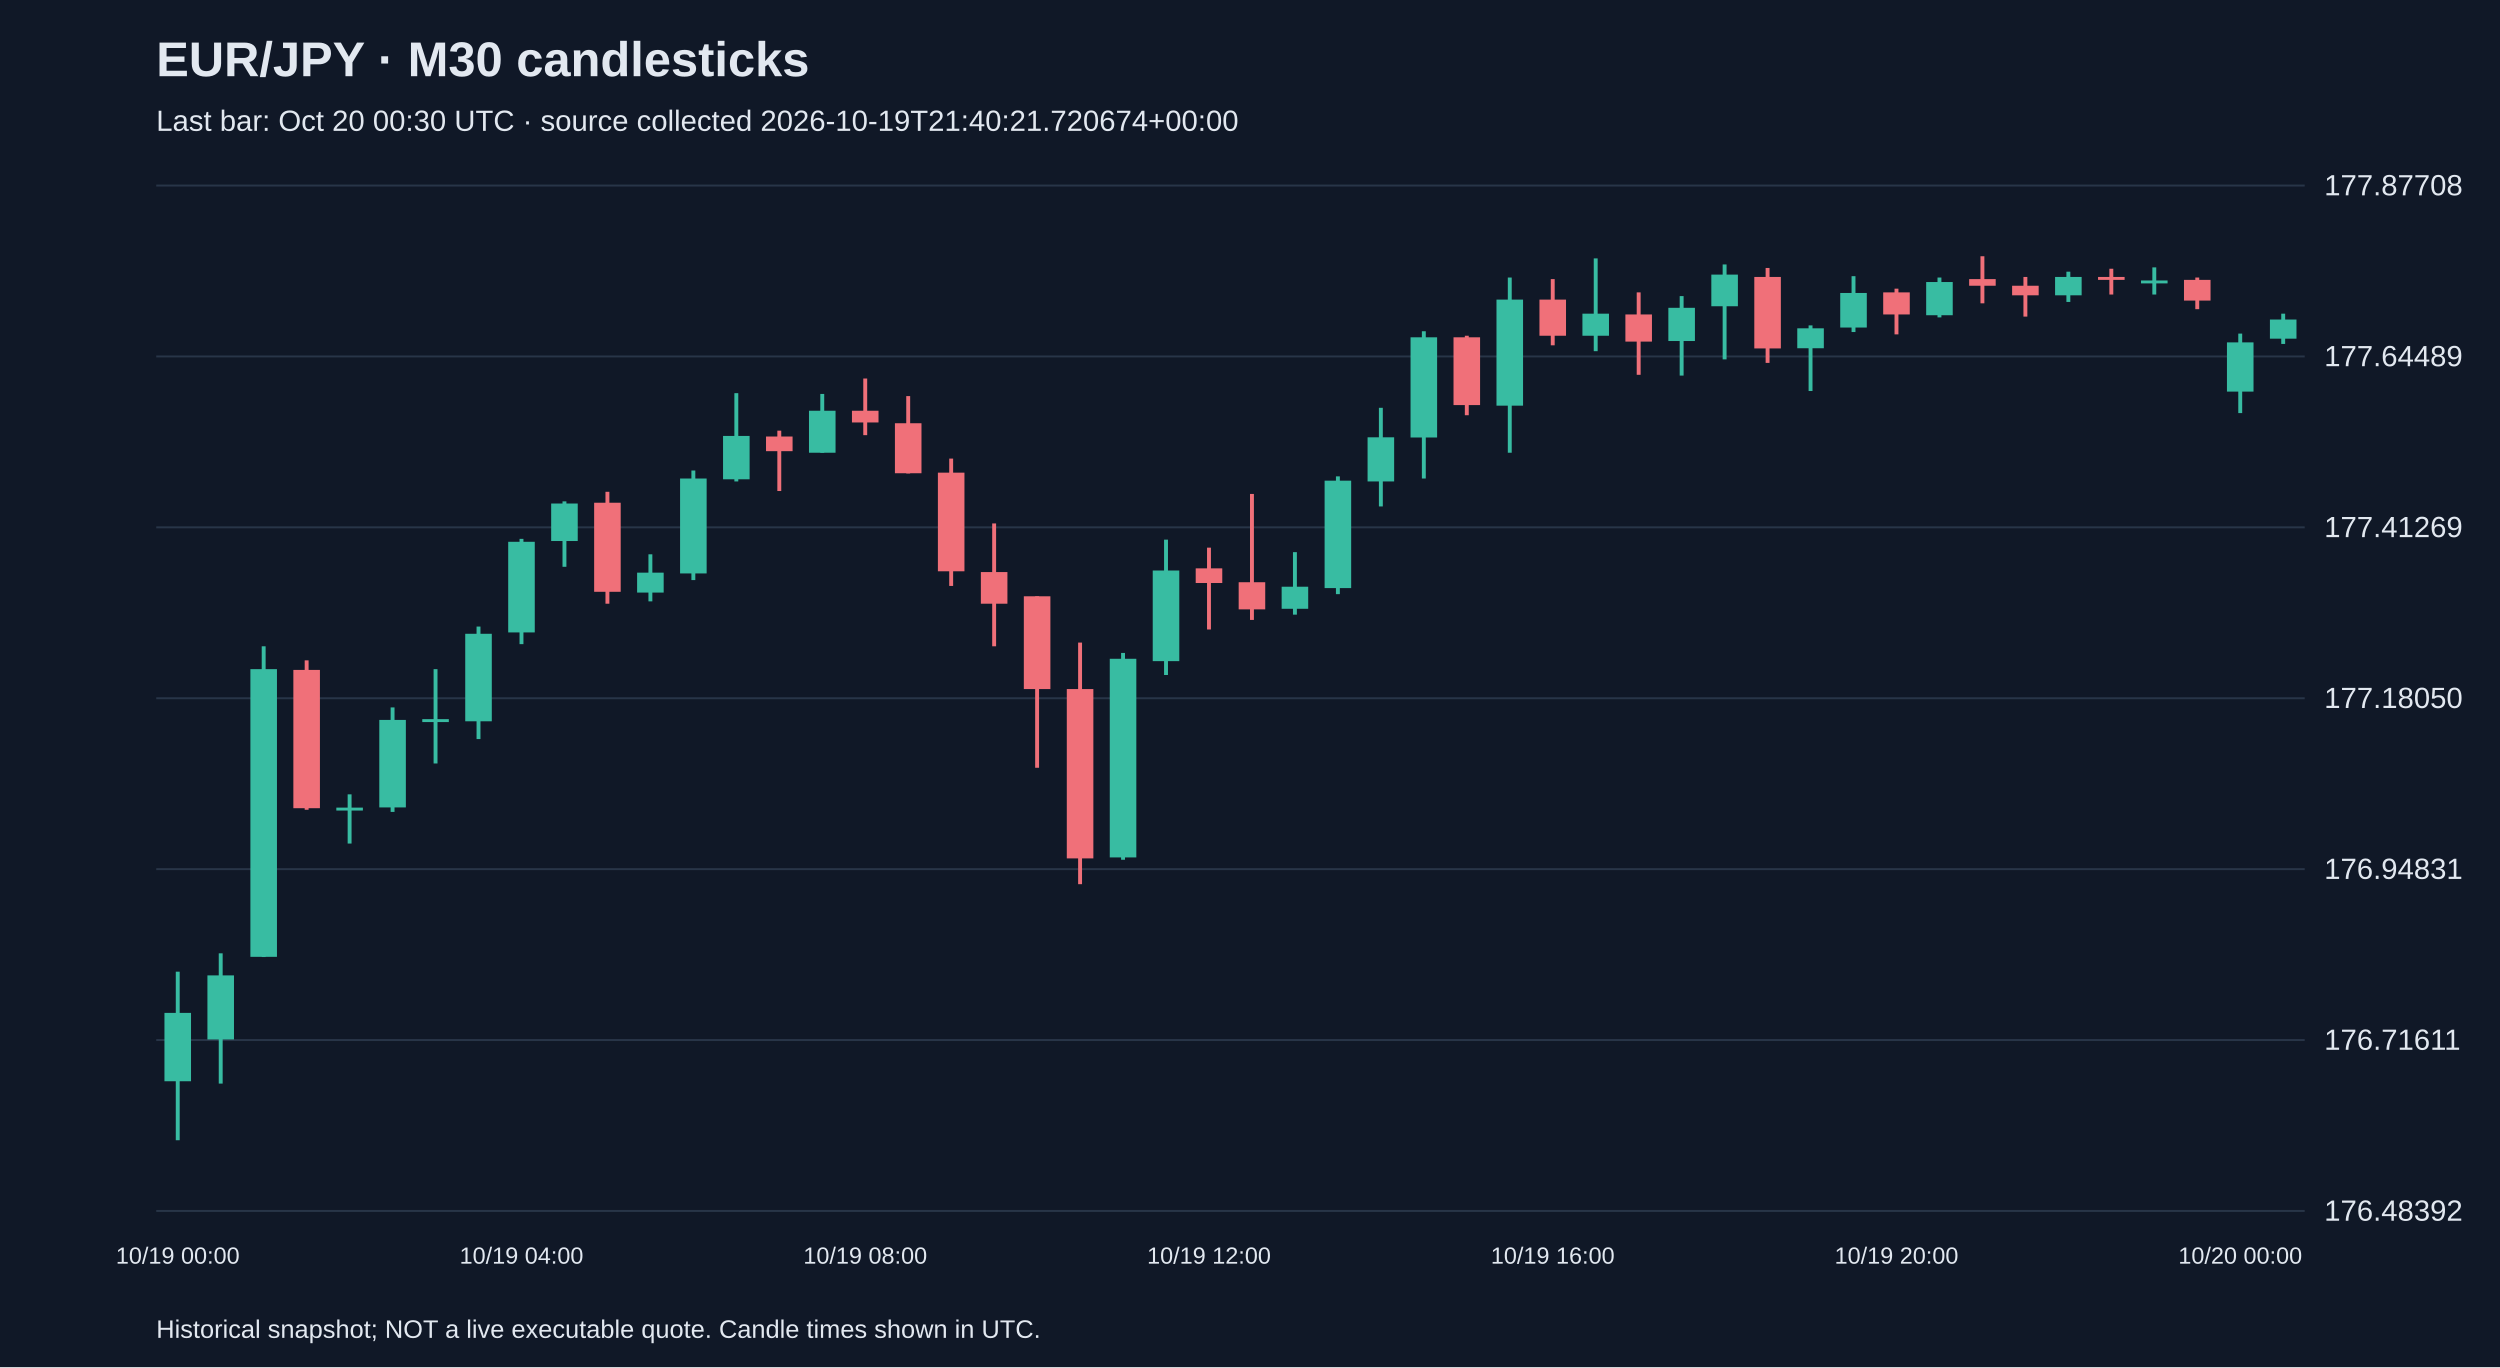
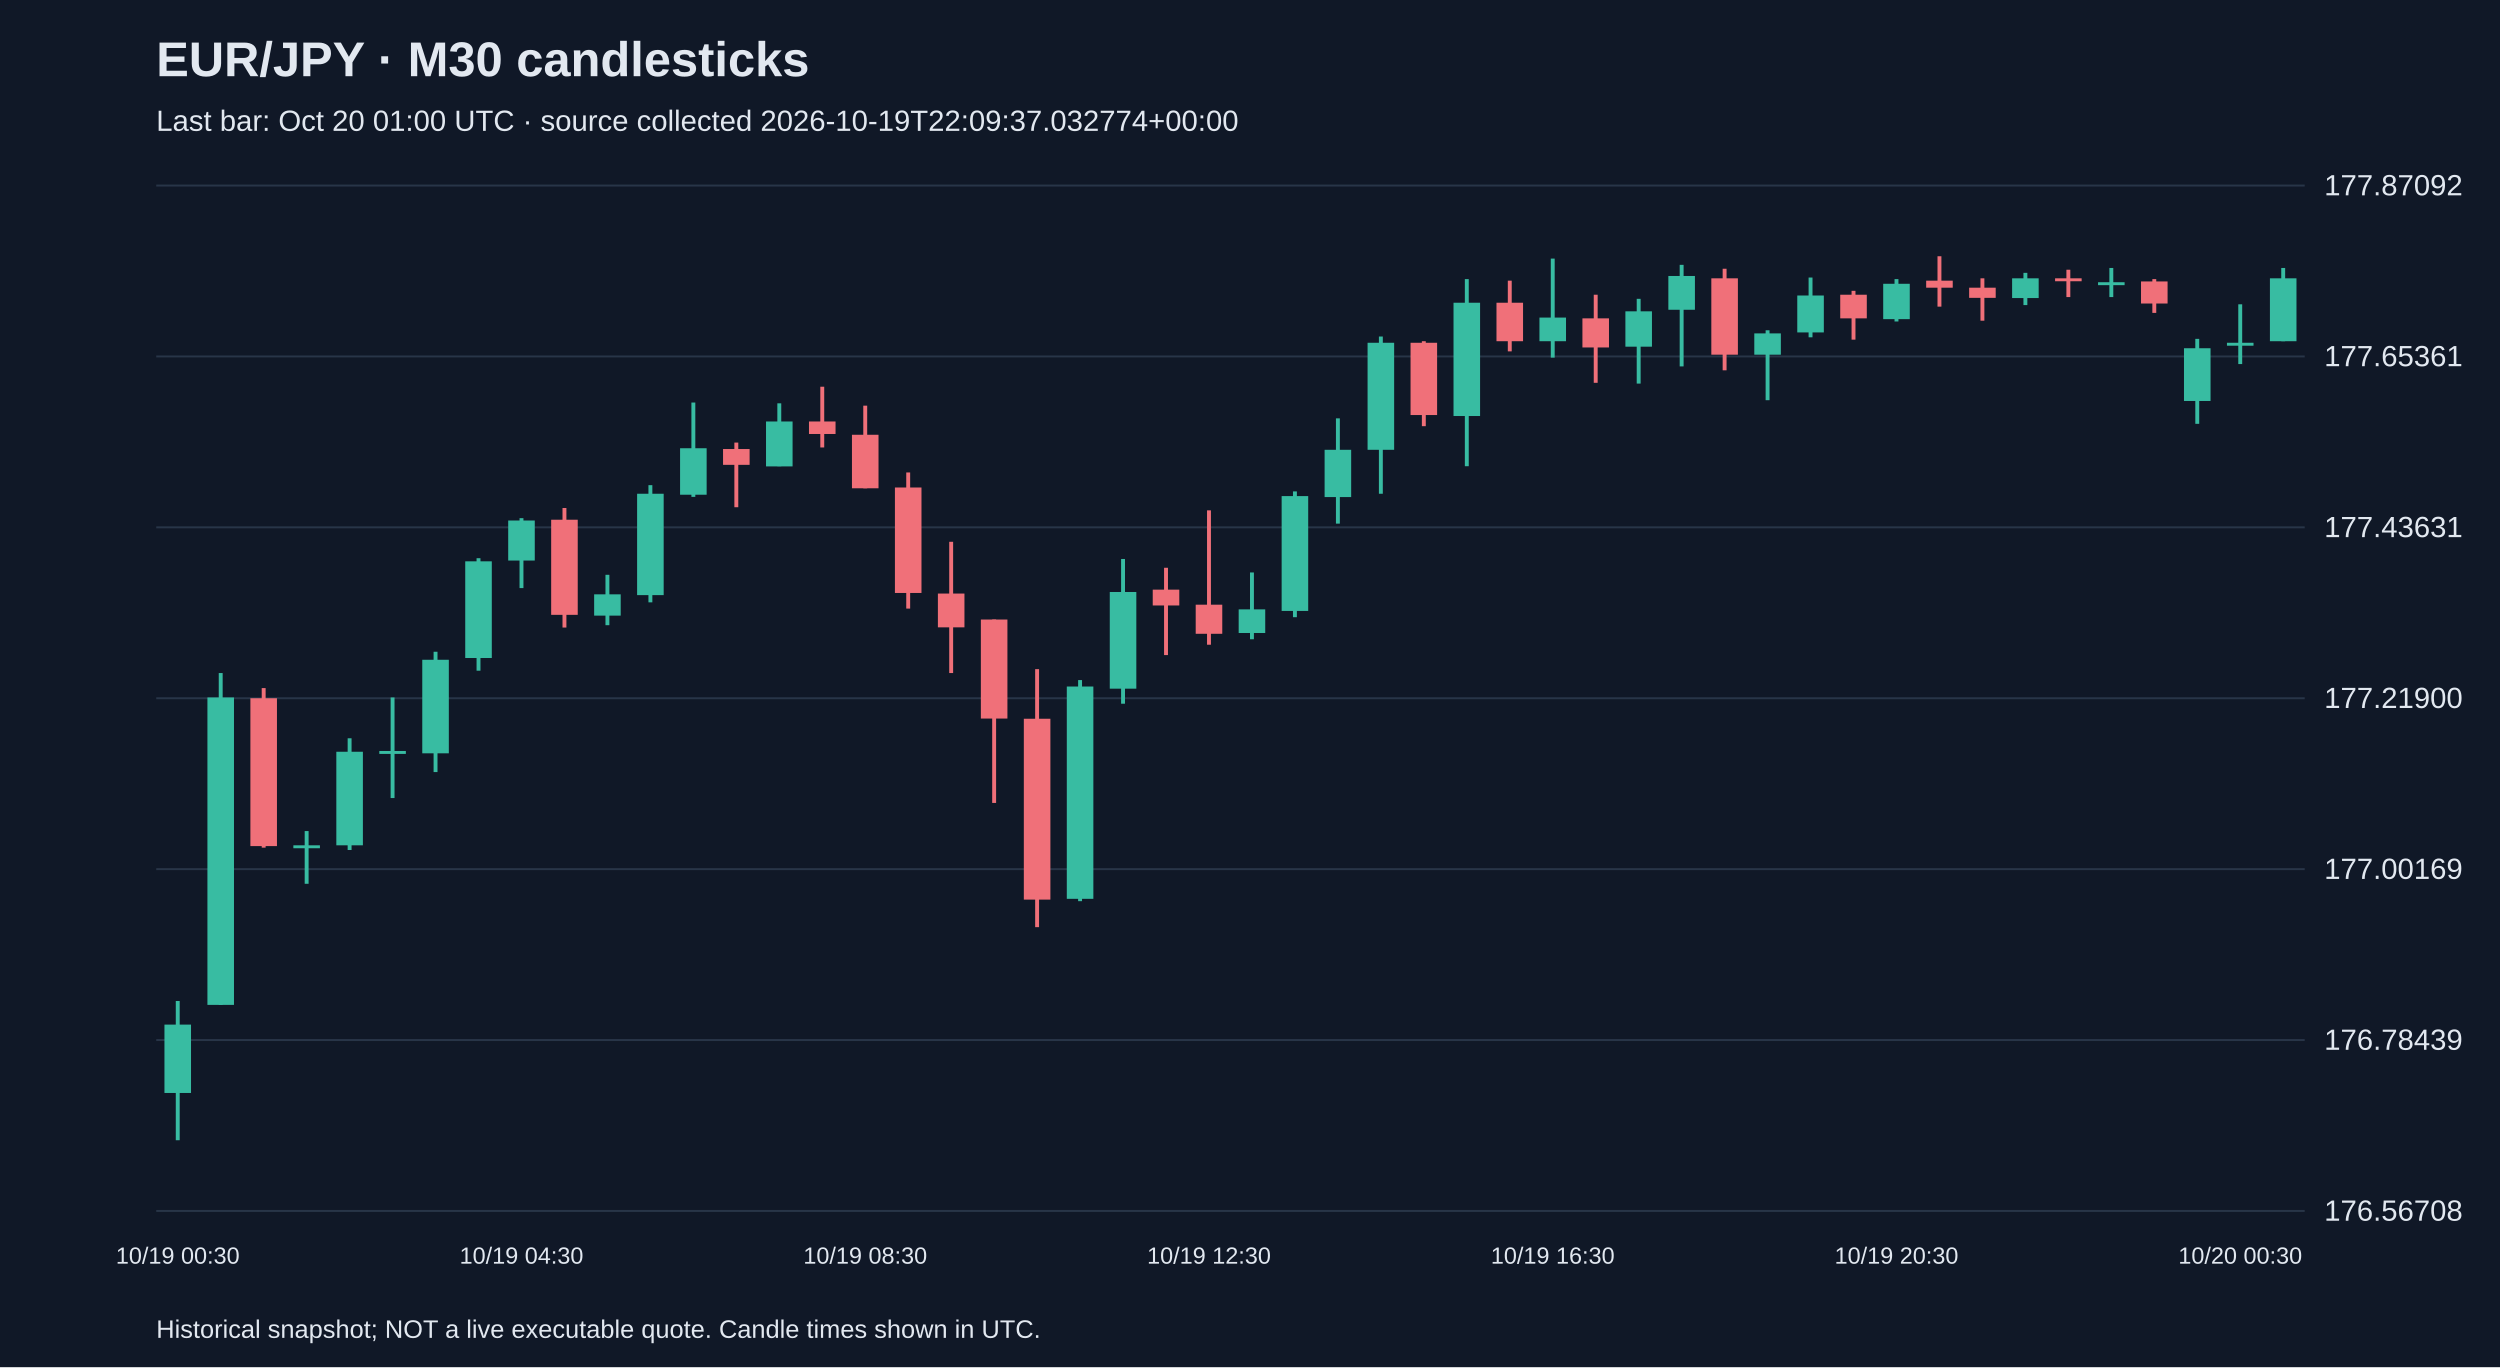
<svg xmlns="http://www.w3.org/2000/svg" viewBox="0 0 1280 700">
  <rect width="100%" height="100%" fill="#101827" />
  <style>text{font-family:Arial,sans-serif;fill:#e2e8f0}</style>
  <text x="80" y="39" font-size="25" font-weight="bold">EUR/JPY · M30 candlesticks</text>
-   <text x="80" y="67" font-size="15" fill="#a6b1c5">Last bar: Oct 20 00:30 UTC · source collected 2026-10-19T21:40:21.720674+00:00</text>
+   <text x="80" y="67" font-size="15" fill="#a6b1c5">Last bar: Oct 20 01:00 UTC · source collected 2026-10-19T22:09:37.032774+00:00</text>
  <line x1="80" y1="620.0" x2="1180" y2="620.0" stroke="#283548" />
-   <text x="1190" y="625.0" font-size="15">176.48392</text>
+   <text x="1190" y="625.0" font-size="15">176.56708</text>
  <line x1="80" y1="532.5" x2="1180" y2="532.5" stroke="#283548" />
-   <text x="1190" y="537.5" font-size="15">176.71611</text>
+   <text x="1190" y="537.5" font-size="15">176.78439</text>
  <line x1="80" y1="445.0" x2="1180" y2="445.0" stroke="#283548" />
-   <text x="1190" y="450.0" font-size="15">176.94831</text>
+   <text x="1190" y="450.0" font-size="15">177.00169</text>
  <line x1="80" y1="357.5" x2="1180" y2="357.5" stroke="#283548" />
-   <text x="1190" y="362.5" font-size="15">177.18050</text>
+   <text x="1190" y="362.5" font-size="15">177.21900</text>
  <line x1="80" y1="270.0" x2="1180" y2="270.0" stroke="#283548" />
-   <text x="1190" y="275.0" font-size="15">177.41269</text>
+   <text x="1190" y="275.0" font-size="15">177.43631</text>
  <line x1="80" y1="182.5" x2="1180" y2="182.5" stroke="#283548" />
-   <text x="1190" y="187.5" font-size="15">177.64489</text>
+   <text x="1190" y="187.5" font-size="15">177.65361</text>
  <line x1="80" y1="95.0" x2="1180" y2="95.0" stroke="#283548" />
-   <text x="1190" y="100.0" font-size="15">177.87708</text>
-   <line x1="91.0" y1="497.5" x2="91.0" y2="583.8" stroke="#38bca2" stroke-width="2" />
-   <rect x="84.2" y="518.6" width="13.6" height="35.0" fill="#38bca2" />
-   <text x="91.0" y="647" text-anchor="middle" font-size="12">10/19 00:00</text>
-   <line x1="113.0" y1="488.1" x2="113.0" y2="554.8" stroke="#38bca2" stroke-width="2" />
-   <rect x="106.2" y="499.4" width="13.6" height="32.8" fill="#38bca2" />
-   <line x1="135.0" y1="330.9" x2="135.0" y2="490.0" stroke="#38bca2" stroke-width="2" />
-   <rect x="128.2" y="342.6" width="13.6" height="147.3" fill="#38bca2" />
-   <line x1="157.0" y1="338.1" x2="157.0" y2="414.6" stroke="#f07079" stroke-width="2" />
-   <rect x="150.2" y="343.0" width="13.6" height="70.8" fill="#f07079" />
-   <line x1="179.0" y1="406.7" x2="179.0" y2="431.9" stroke="#38bca2" stroke-width="2" />
-   <rect x="172.2" y="413.5" width="13.6" height="1.5" fill="#38bca2" />
-   <line x1="201.0" y1="362.2" x2="201.0" y2="415.7" stroke="#38bca2" stroke-width="2" />
-   <rect x="194.2" y="368.6" width="13.6" height="44.8" fill="#38bca2" />
-   <line x1="223.0" y1="342.6" x2="223.0" y2="390.9" stroke="#38bca2" stroke-width="2" />
-   <rect x="216.2" y="368.2" width="13.6" height="1.5" fill="#38bca2" />
-   <line x1="245.0" y1="320.8" x2="245.0" y2="378.4" stroke="#38bca2" stroke-width="2" />
-   <rect x="238.2" y="324.5" width="13.6" height="44.8" fill="#38bca2" />
-   <line x1="267.0" y1="275.9" x2="267.0" y2="329.8" stroke="#38bca2" stroke-width="2" />
-   <rect x="260.2" y="277.4" width="13.6" height="46.4" fill="#38bca2" />
-   <text x="267.0" y="647" text-anchor="middle" font-size="12">10/19 04:00</text>
-   <line x1="289.0" y1="256.7" x2="289.0" y2="290.2" stroke="#38bca2" stroke-width="2" />
-   <rect x="282.2" y="257.8" width="13.6" height="19.2" fill="#38bca2" />
-   <line x1="311.0" y1="251.8" x2="311.0" y2="309.1" stroke="#f07079" stroke-width="2" />
-   <rect x="304.2" y="257.4" width="13.6" height="45.6" fill="#f07079" />
-   <line x1="333.0" y1="283.8" x2="333.0" y2="307.9" stroke="#38bca2" stroke-width="2" />
-   <rect x="326.2" y="293.2" width="13.6" height="10.2" fill="#38bca2" />
-   <line x1="355.0" y1="240.9" x2="355.0" y2="297.0" stroke="#38bca2" stroke-width="2" />
-   <rect x="348.2" y="245.0" width="13.6" height="48.6" fill="#38bca2" />
-   <line x1="377.0" y1="201.3" x2="377.0" y2="246.5" stroke="#38bca2" stroke-width="2" />
-   <rect x="370.2" y="223.2" width="13.6" height="22.2" fill="#38bca2" />
-   <line x1="399.0" y1="220.5" x2="399.0" y2="251.4" stroke="#f07079" stroke-width="2" />
-   <rect x="392.2" y="223.5" width="13.6" height="7.5" fill="#f07079" />
-   <line x1="421.0" y1="201.7" x2="421.0" y2="231.8" stroke="#38bca2" stroke-width="2" />
-   <rect x="414.2" y="210.3" width="13.6" height="21.5" fill="#38bca2" />
-   <line x1="443.0" y1="193.8" x2="443.0" y2="222.8" stroke="#f07079" stroke-width="2" />
-   <rect x="436.2" y="210.3" width="13.6" height="6.0" fill="#f07079" />
-   <text x="443.0" y="647" text-anchor="middle" font-size="12">10/19 08:00</text>
-   <line x1="465.0" y1="202.8" x2="465.0" y2="242.4" stroke="#f07079" stroke-width="2" />
-   <rect x="458.2" y="216.7" width="13.6" height="25.6" fill="#f07079" />
-   <line x1="487.0" y1="234.8" x2="487.0" y2="300.0" stroke="#f07079" stroke-width="2" />
-   <rect x="480.2" y="242.0" width="13.6" height="50.5" fill="#f07079" />
-   <line x1="509.0" y1="268.0" x2="509.0" y2="330.9" stroke="#f07079" stroke-width="2" />
-   <rect x="502.2" y="292.9" width="13.6" height="16.2" fill="#f07079" />
-   <line x1="531.0" y1="305.3" x2="531.0" y2="393.1" stroke="#f07079" stroke-width="2" />
-   <rect x="524.2" y="305.3" width="13.6" height="47.5" fill="#f07079" />
-   <line x1="553.0" y1="329.0" x2="553.0" y2="452.7" stroke="#f07079" stroke-width="2" />
-   <rect x="546.2" y="352.8" width="13.6" height="86.7" fill="#f07079" />
-   <line x1="575.0" y1="334.3" x2="575.0" y2="440.2" stroke="#38bca2" stroke-width="2" />
-   <rect x="568.2" y="337.3" width="13.6" height="101.7" fill="#38bca2" />
-   <line x1="597.0" y1="276.3" x2="597.0" y2="345.6" stroke="#38bca2" stroke-width="2" />
-   <rect x="590.2" y="292.1" width="13.6" height="46.4" fill="#38bca2" />
-   <line x1="619.0" y1="280.4" x2="619.0" y2="322.3" stroke="#f07079" stroke-width="2" />
-   <rect x="612.2" y="291.0" width="13.6" height="7.5" fill="#f07079" />
-   <text x="619.0" y="647" text-anchor="middle" font-size="12">10/19 12:00</text>
-   <line x1="641.0" y1="252.9" x2="641.0" y2="317.4" stroke="#f07079" stroke-width="2" />
-   <rect x="634.2" y="298.1" width="13.6" height="13.9" fill="#f07079" />
-   <line x1="663.0" y1="282.7" x2="663.0" y2="314.7" stroke="#38bca2" stroke-width="2" />
-   <rect x="656.2" y="300.4" width="13.6" height="11.3" fill="#38bca2" />
-   <line x1="685.0" y1="243.9" x2="685.0" y2="304.2" stroke="#38bca2" stroke-width="2" />
-   <rect x="678.2" y="246.1" width="13.6" height="55.0" fill="#38bca2" />
-   <line x1="707.0" y1="208.8" x2="707.0" y2="259.3" stroke="#38bca2" stroke-width="2" />
-   <rect x="700.2" y="223.9" width="13.6" height="22.6" fill="#38bca2" />
-   <line x1="729.0" y1="169.6" x2="729.0" y2="245.0" stroke="#38bca2" stroke-width="2" />
-   <rect x="722.2" y="172.7" width="13.6" height="51.3" fill="#38bca2" />
-   <line x1="751.0" y1="171.9" x2="751.0" y2="212.6" stroke="#f07079" stroke-width="2" />
-   <rect x="744.2" y="172.7" width="13.6" height="34.7" fill="#f07079" />
-   <line x1="773.0" y1="142.1" x2="773.0" y2="231.8" stroke="#38bca2" stroke-width="2" />
-   <rect x="766.2" y="153.4" width="13.6" height="54.3" fill="#38bca2" />
-   <line x1="795.0" y1="142.9" x2="795.0" y2="176.8" stroke="#f07079" stroke-width="2" />
-   <rect x="788.2" y="153.4" width="13.6" height="18.5" fill="#f07079" />
-   <text x="795.0" y="647" text-anchor="middle" font-size="12">10/19 16:00</text>
-   <line x1="817.0" y1="132.3" x2="817.0" y2="179.8" stroke="#38bca2" stroke-width="2" />
-   <rect x="810.2" y="160.6" width="13.6" height="11.3" fill="#38bca2" />
-   <line x1="839.0" y1="149.7" x2="839.0" y2="191.9" stroke="#f07079" stroke-width="2" />
-   <rect x="832.2" y="161.0" width="13.6" height="13.9" fill="#f07079" />
-   <line x1="861.0" y1="151.6" x2="861.0" y2="192.3" stroke="#38bca2" stroke-width="2" />
-   <rect x="854.2" y="157.6" width="13.6" height="17.0" fill="#38bca2" />
-   <line x1="883.0" y1="135.4" x2="883.0" y2="184.0" stroke="#38bca2" stroke-width="2" />
-   <rect x="876.2" y="140.6" width="13.6" height="16.2" fill="#38bca2" />
-   <line x1="905.0" y1="137.2" x2="905.0" y2="185.8" stroke="#f07079" stroke-width="2" />
-   <rect x="898.2" y="141.8" width="13.6" height="36.6" fill="#f07079" />
-   <line x1="927.0" y1="166.6" x2="927.0" y2="200.2" stroke="#38bca2" stroke-width="2" />
-   <rect x="920.2" y="168.1" width="13.6" height="10.2" fill="#38bca2" />
-   <line x1="949.0" y1="141.4" x2="949.0" y2="170.0" stroke="#38bca2" stroke-width="2" />
-   <rect x="942.2" y="150.0" width="13.6" height="17.7" fill="#38bca2" />
-   <line x1="971.0" y1="147.8" x2="971.0" y2="171.2" stroke="#f07079" stroke-width="2" />
-   <rect x="964.2" y="149.7" width="13.6" height="11.3" fill="#f07079" />
-   <text x="971.0" y="647" text-anchor="middle" font-size="12">10/19 20:00</text>
-   <line x1="993.0" y1="142.1" x2="993.0" y2="162.5" stroke="#38bca2" stroke-width="2" />
-   <rect x="986.2" y="144.4" width="13.6" height="17.0" fill="#38bca2" />
-   <line x1="1015.0" y1="131.2" x2="1015.0" y2="155.3" stroke="#f07079" stroke-width="2" />
-   <rect x="1008.2" y="142.9" width="13.6" height="3.4" fill="#f07079" />
-   <line x1="1037.0" y1="141.8" x2="1037.0" y2="162.1" stroke="#f07079" stroke-width="2" />
-   <rect x="1030.2" y="146.3" width="13.6" height="4.9" fill="#f07079" />
-   <line x1="1059.0" y1="139.1" x2="1059.0" y2="154.6" stroke="#38bca2" stroke-width="2" />
-   <rect x="1052.2" y="141.8" width="13.6" height="9.4" fill="#38bca2" />
-   <line x1="1081.0" y1="137.6" x2="1081.0" y2="150.8" stroke="#f07079" stroke-width="2" />
-   <rect x="1074.2" y="141.8" width="13.6" height="1.5" fill="#f07079" />
-   <line x1="1103.0" y1="136.9" x2="1103.0" y2="150.8" stroke="#38bca2" stroke-width="2" />
-   <rect x="1096.2" y="143.6" width="13.6" height="1.5" fill="#38bca2" />
-   <line x1="1125.0" y1="142.1" x2="1125.0" y2="158.3" stroke="#f07079" stroke-width="2" />
-   <rect x="1118.2" y="143.3" width="13.6" height="10.6" fill="#f07079" />
-   <line x1="1147.0" y1="170.8" x2="1147.0" y2="211.5" stroke="#38bca2" stroke-width="2" />
-   <rect x="1140.2" y="175.3" width="13.6" height="25.2" fill="#38bca2" />
-   <text x="1147.0" y="647" text-anchor="middle" font-size="12">10/20 00:00</text>
-   <line x1="1169.0" y1="160.6" x2="1169.0" y2="176.1" stroke="#38bca2" stroke-width="2" />
-   <rect x="1162.2" y="163.6" width="13.6" height="9.8" fill="#38bca2" />
+   <text x="1190" y="100.0" font-size="15">177.87092</text>
+   <line x1="91.0" y1="512.5" x2="91.0" y2="583.8" stroke="#38bca2" stroke-width="2" />
+   <rect x="84.2" y="524.6" width="13.6" height="35.0" fill="#38bca2" />
+   <text x="91.0" y="647" text-anchor="middle" font-size="12">10/19 00:30</text>
+   <line x1="113.0" y1="344.6" x2="113.0" y2="514.5" stroke="#38bca2" stroke-width="2" />
+   <rect x="106.2" y="357.1" width="13.6" height="157.4" fill="#38bca2" />
+   <line x1="135.0" y1="352.3" x2="135.0" y2="434.0" stroke="#f07079" stroke-width="2" />
+   <rect x="128.2" y="357.5" width="13.6" height="75.7" fill="#f07079" />
+   <line x1="157.0" y1="425.5" x2="157.0" y2="452.5" stroke="#38bca2" stroke-width="2" />
+   <rect x="150.2" y="432.8" width="13.6" height="1.5" fill="#38bca2" />
+   <line x1="179.0" y1="378.0" x2="179.0" y2="435.2" stroke="#38bca2" stroke-width="2" />
+   <rect x="172.2" y="384.9" width="13.6" height="47.9" fill="#38bca2" />
+   <line x1="201.0" y1="357.1" x2="201.0" y2="408.6" stroke="#38bca2" stroke-width="2" />
+   <rect x="194.2" y="384.5" width="13.6" height="1.5" fill="#38bca2" />
+   <line x1="223.0" y1="333.7" x2="223.0" y2="395.3" stroke="#38bca2" stroke-width="2" />
+   <rect x="216.2" y="337.8" width="13.6" height="47.9" fill="#38bca2" />
+   <line x1="245.0" y1="285.8" x2="245.0" y2="343.4" stroke="#38bca2" stroke-width="2" />
+   <rect x="238.2" y="287.4" width="13.6" height="49.5" fill="#38bca2" />
+   <line x1="267.0" y1="265.3" x2="267.0" y2="301.1" stroke="#38bca2" stroke-width="2" />
+   <rect x="260.2" y="266.5" width="13.6" height="20.5" fill="#38bca2" />
+   <text x="267.0" y="647" text-anchor="middle" font-size="12">10/19 04:30</text>
+   <line x1="289.0" y1="260.1" x2="289.0" y2="321.3" stroke="#f07079" stroke-width="2" />
+   <rect x="282.2" y="266.1" width="13.6" height="48.7" fill="#f07079" />
+   <line x1="311.0" y1="294.3" x2="311.0" y2="320.1" stroke="#38bca2" stroke-width="2" />
+   <rect x="304.2" y="304.3" width="13.6" height="10.9" fill="#38bca2" />
+   <line x1="333.0" y1="248.4" x2="333.0" y2="308.4" stroke="#38bca2" stroke-width="2" />
+   <rect x="326.2" y="252.8" width="13.6" height="51.9" fill="#38bca2" />
+   <line x1="355.0" y1="206.1" x2="355.0" y2="254.4" stroke="#38bca2" stroke-width="2" />
+   <rect x="348.2" y="229.5" width="13.6" height="23.8" fill="#38bca2" />
+   <line x1="377.0" y1="226.6" x2="377.0" y2="259.7" stroke="#f07079" stroke-width="2" />
+   <rect x="370.2" y="229.9" width="13.6" height="8.1" fill="#f07079" />
+   <line x1="399.0" y1="206.5" x2="399.0" y2="238.7" stroke="#38bca2" stroke-width="2" />
+   <rect x="392.2" y="215.8" width="13.6" height="23.0" fill="#38bca2" />
+   <line x1="421.0" y1="198.0" x2="421.0" y2="229.1" stroke="#f07079" stroke-width="2" />
+   <rect x="414.2" y="215.8" width="13.6" height="6.4" fill="#f07079" />
+   <line x1="443.0" y1="207.7" x2="443.0" y2="250.0" stroke="#f07079" stroke-width="2" />
+   <rect x="436.2" y="222.6" width="13.6" height="27.4" fill="#f07079" />
+   <text x="443.0" y="647" text-anchor="middle" font-size="12">10/19 08:30</text>
+   <line x1="465.0" y1="241.9" x2="465.0" y2="311.6" stroke="#f07079" stroke-width="2" />
+   <rect x="458.2" y="249.6" width="13.6" height="54.0" fill="#f07079" />
+   <line x1="487.0" y1="277.4" x2="487.0" y2="344.6" stroke="#f07079" stroke-width="2" />
+   <rect x="480.2" y="303.9" width="13.6" height="17.3" fill="#f07079" />
+   <line x1="509.0" y1="317.2" x2="509.0" y2="411.1" stroke="#f07079" stroke-width="2" />
+   <rect x="502.2" y="317.2" width="13.6" height="50.7" fill="#f07079" />
+   <line x1="531.0" y1="342.6" x2="531.0" y2="474.7" stroke="#f07079" stroke-width="2" />
+   <rect x="524.2" y="368.0" width="13.6" height="92.6" fill="#f07079" />
+   <line x1="553.0" y1="348.2" x2="553.0" y2="461.4" stroke="#38bca2" stroke-width="2" />
+   <rect x="546.2" y="351.5" width="13.6" height="108.7" fill="#38bca2" />
+   <line x1="575.0" y1="286.2" x2="575.0" y2="360.3" stroke="#38bca2" stroke-width="2" />
+   <rect x="568.2" y="303.1" width="13.6" height="49.5" fill="#38bca2" />
+   <line x1="597.0" y1="290.7" x2="597.0" y2="335.4" stroke="#f07079" stroke-width="2" />
+   <rect x="590.2" y="301.9" width="13.6" height="8.1" fill="#f07079" />
+   <line x1="619.0" y1="261.3" x2="619.0" y2="330.1" stroke="#f07079" stroke-width="2" />
+   <rect x="612.2" y="309.6" width="13.6" height="14.9" fill="#f07079" />
+   <text x="619.0" y="647" text-anchor="middle" font-size="12">10/19 12:30</text>
+   <line x1="641.0" y1="293.1" x2="641.0" y2="327.3" stroke="#38bca2" stroke-width="2" />
+   <rect x="634.2" y="312.0" width="13.6" height="12.1" fill="#38bca2" />
+   <line x1="663.0" y1="251.6" x2="663.0" y2="316.0" stroke="#38bca2" stroke-width="2" />
+   <rect x="656.2" y="254.0" width="13.6" height="58.8" fill="#38bca2" />
+   <line x1="685.0" y1="214.2" x2="685.0" y2="268.1" stroke="#38bca2" stroke-width="2" />
+   <rect x="678.2" y="230.3" width="13.6" height="24.2" fill="#38bca2" />
+   <line x1="707.0" y1="172.3" x2="707.0" y2="252.8" stroke="#38bca2" stroke-width="2" />
+   <rect x="700.2" y="175.5" width="13.6" height="54.8" fill="#38bca2" />
+   <line x1="729.0" y1="174.7" x2="729.0" y2="218.2" stroke="#f07079" stroke-width="2" />
+   <rect x="722.2" y="175.5" width="13.6" height="37.0" fill="#f07079" />
+   <line x1="751.0" y1="142.9" x2="751.0" y2="238.7" stroke="#38bca2" stroke-width="2" />
+   <rect x="744.2" y="155.0" width="13.6" height="58.0" fill="#38bca2" />
+   <line x1="773.0" y1="143.7" x2="773.0" y2="179.9" stroke="#f07079" stroke-width="2" />
+   <rect x="766.2" y="155.0" width="13.6" height="19.7" fill="#f07079" />
+   <line x1="795.0" y1="132.4" x2="795.0" y2="183.1" stroke="#38bca2" stroke-width="2" />
+   <rect x="788.2" y="162.6" width="13.6" height="12.1" fill="#38bca2" />
+   <text x="795.0" y="647" text-anchor="middle" font-size="12">10/19 16:30</text>
+   <line x1="817.0" y1="150.9" x2="817.0" y2="196.0" stroke="#f07079" stroke-width="2" />
+   <rect x="810.2" y="163.0" width="13.6" height="14.9" fill="#f07079" />
+   <line x1="839.0" y1="153.0" x2="839.0" y2="196.4" stroke="#38bca2" stroke-width="2" />
+   <rect x="832.2" y="159.4" width="13.6" height="18.1" fill="#38bca2" />
+   <line x1="861.0" y1="135.6" x2="861.0" y2="187.6" stroke="#38bca2" stroke-width="2" />
+   <rect x="854.2" y="141.3" width="13.6" height="17.3" fill="#38bca2" />
+   <line x1="883.0" y1="137.6" x2="883.0" y2="189.6" stroke="#f07079" stroke-width="2" />
+   <rect x="876.2" y="142.5" width="13.6" height="39.1" fill="#f07079" />
+   <line x1="905.0" y1="169.1" x2="905.0" y2="204.9" stroke="#38bca2" stroke-width="2" />
+   <rect x="898.2" y="170.7" width="13.6" height="10.9" fill="#38bca2" />
+   <line x1="927.0" y1="142.1" x2="927.0" y2="172.7" stroke="#38bca2" stroke-width="2" />
+   <rect x="920.2" y="151.3" width="13.6" height="18.9" fill="#38bca2" />
+   <line x1="949.0" y1="148.9" x2="949.0" y2="173.9" stroke="#f07079" stroke-width="2" />
+   <rect x="942.2" y="150.9" width="13.6" height="12.1" fill="#f07079" />
+   <line x1="971.0" y1="142.9" x2="971.0" y2="164.6" stroke="#38bca2" stroke-width="2" />
+   <rect x="964.2" y="145.3" width="13.6" height="18.1" fill="#38bca2" />
+   <text x="971.0" y="647" text-anchor="middle" font-size="12">10/19 20:30</text>
+   <line x1="993.0" y1="131.2" x2="993.0" y2="157.0" stroke="#f07079" stroke-width="2" />
+   <rect x="986.2" y="143.7" width="13.6" height="3.6" fill="#f07079" />
+   <line x1="1015.0" y1="142.5" x2="1015.0" y2="164.2" stroke="#f07079" stroke-width="2" />
+   <rect x="1008.2" y="147.3" width="13.6" height="5.2" fill="#f07079" />
+   <line x1="1037.0" y1="139.7" x2="1037.0" y2="156.2" stroke="#38bca2" stroke-width="2" />
+   <rect x="1030.2" y="142.5" width="13.6" height="10.1" fill="#38bca2" />
+   <line x1="1059.0" y1="138.1" x2="1059.0" y2="152.1" stroke="#f07079" stroke-width="2" />
+   <rect x="1052.2" y="142.5" width="13.6" height="1.5" fill="#f07079" />
+   <line x1="1081.0" y1="137.2" x2="1081.0" y2="152.1" stroke="#38bca2" stroke-width="2" />
+   <rect x="1074.2" y="144.5" width="13.6" height="1.5" fill="#38bca2" />
+   <line x1="1103.0" y1="142.9" x2="1103.0" y2="160.2" stroke="#f07079" stroke-width="2" />
+   <rect x="1096.2" y="144.1" width="13.6" height="11.3" fill="#f07079" />
+   <line x1="1125.0" y1="173.5" x2="1125.0" y2="217.0" stroke="#38bca2" stroke-width="2" />
+   <rect x="1118.2" y="178.3" width="13.6" height="27.0" fill="#38bca2" />
+   <line x1="1147.0" y1="155.8" x2="1147.0" y2="186.4" stroke="#38bca2" stroke-width="2" />
+   <rect x="1140.2" y="175.5" width="13.6" height="1.5" fill="#38bca2" />
+   <text x="1147.0" y="647" text-anchor="middle" font-size="12">10/20 00:30</text>
+   <line x1="1169.0" y1="137.2" x2="1169.0" y2="174.7" stroke="#38bca2" stroke-width="2" />
+   <rect x="1162.2" y="142.5" width="13.6" height="32.2" fill="#38bca2" />
  <text x="80" y="685" font-size="13">Historical snapshot; NOT a live executable quote. Candle times shown in UTC.</text>
</svg>
